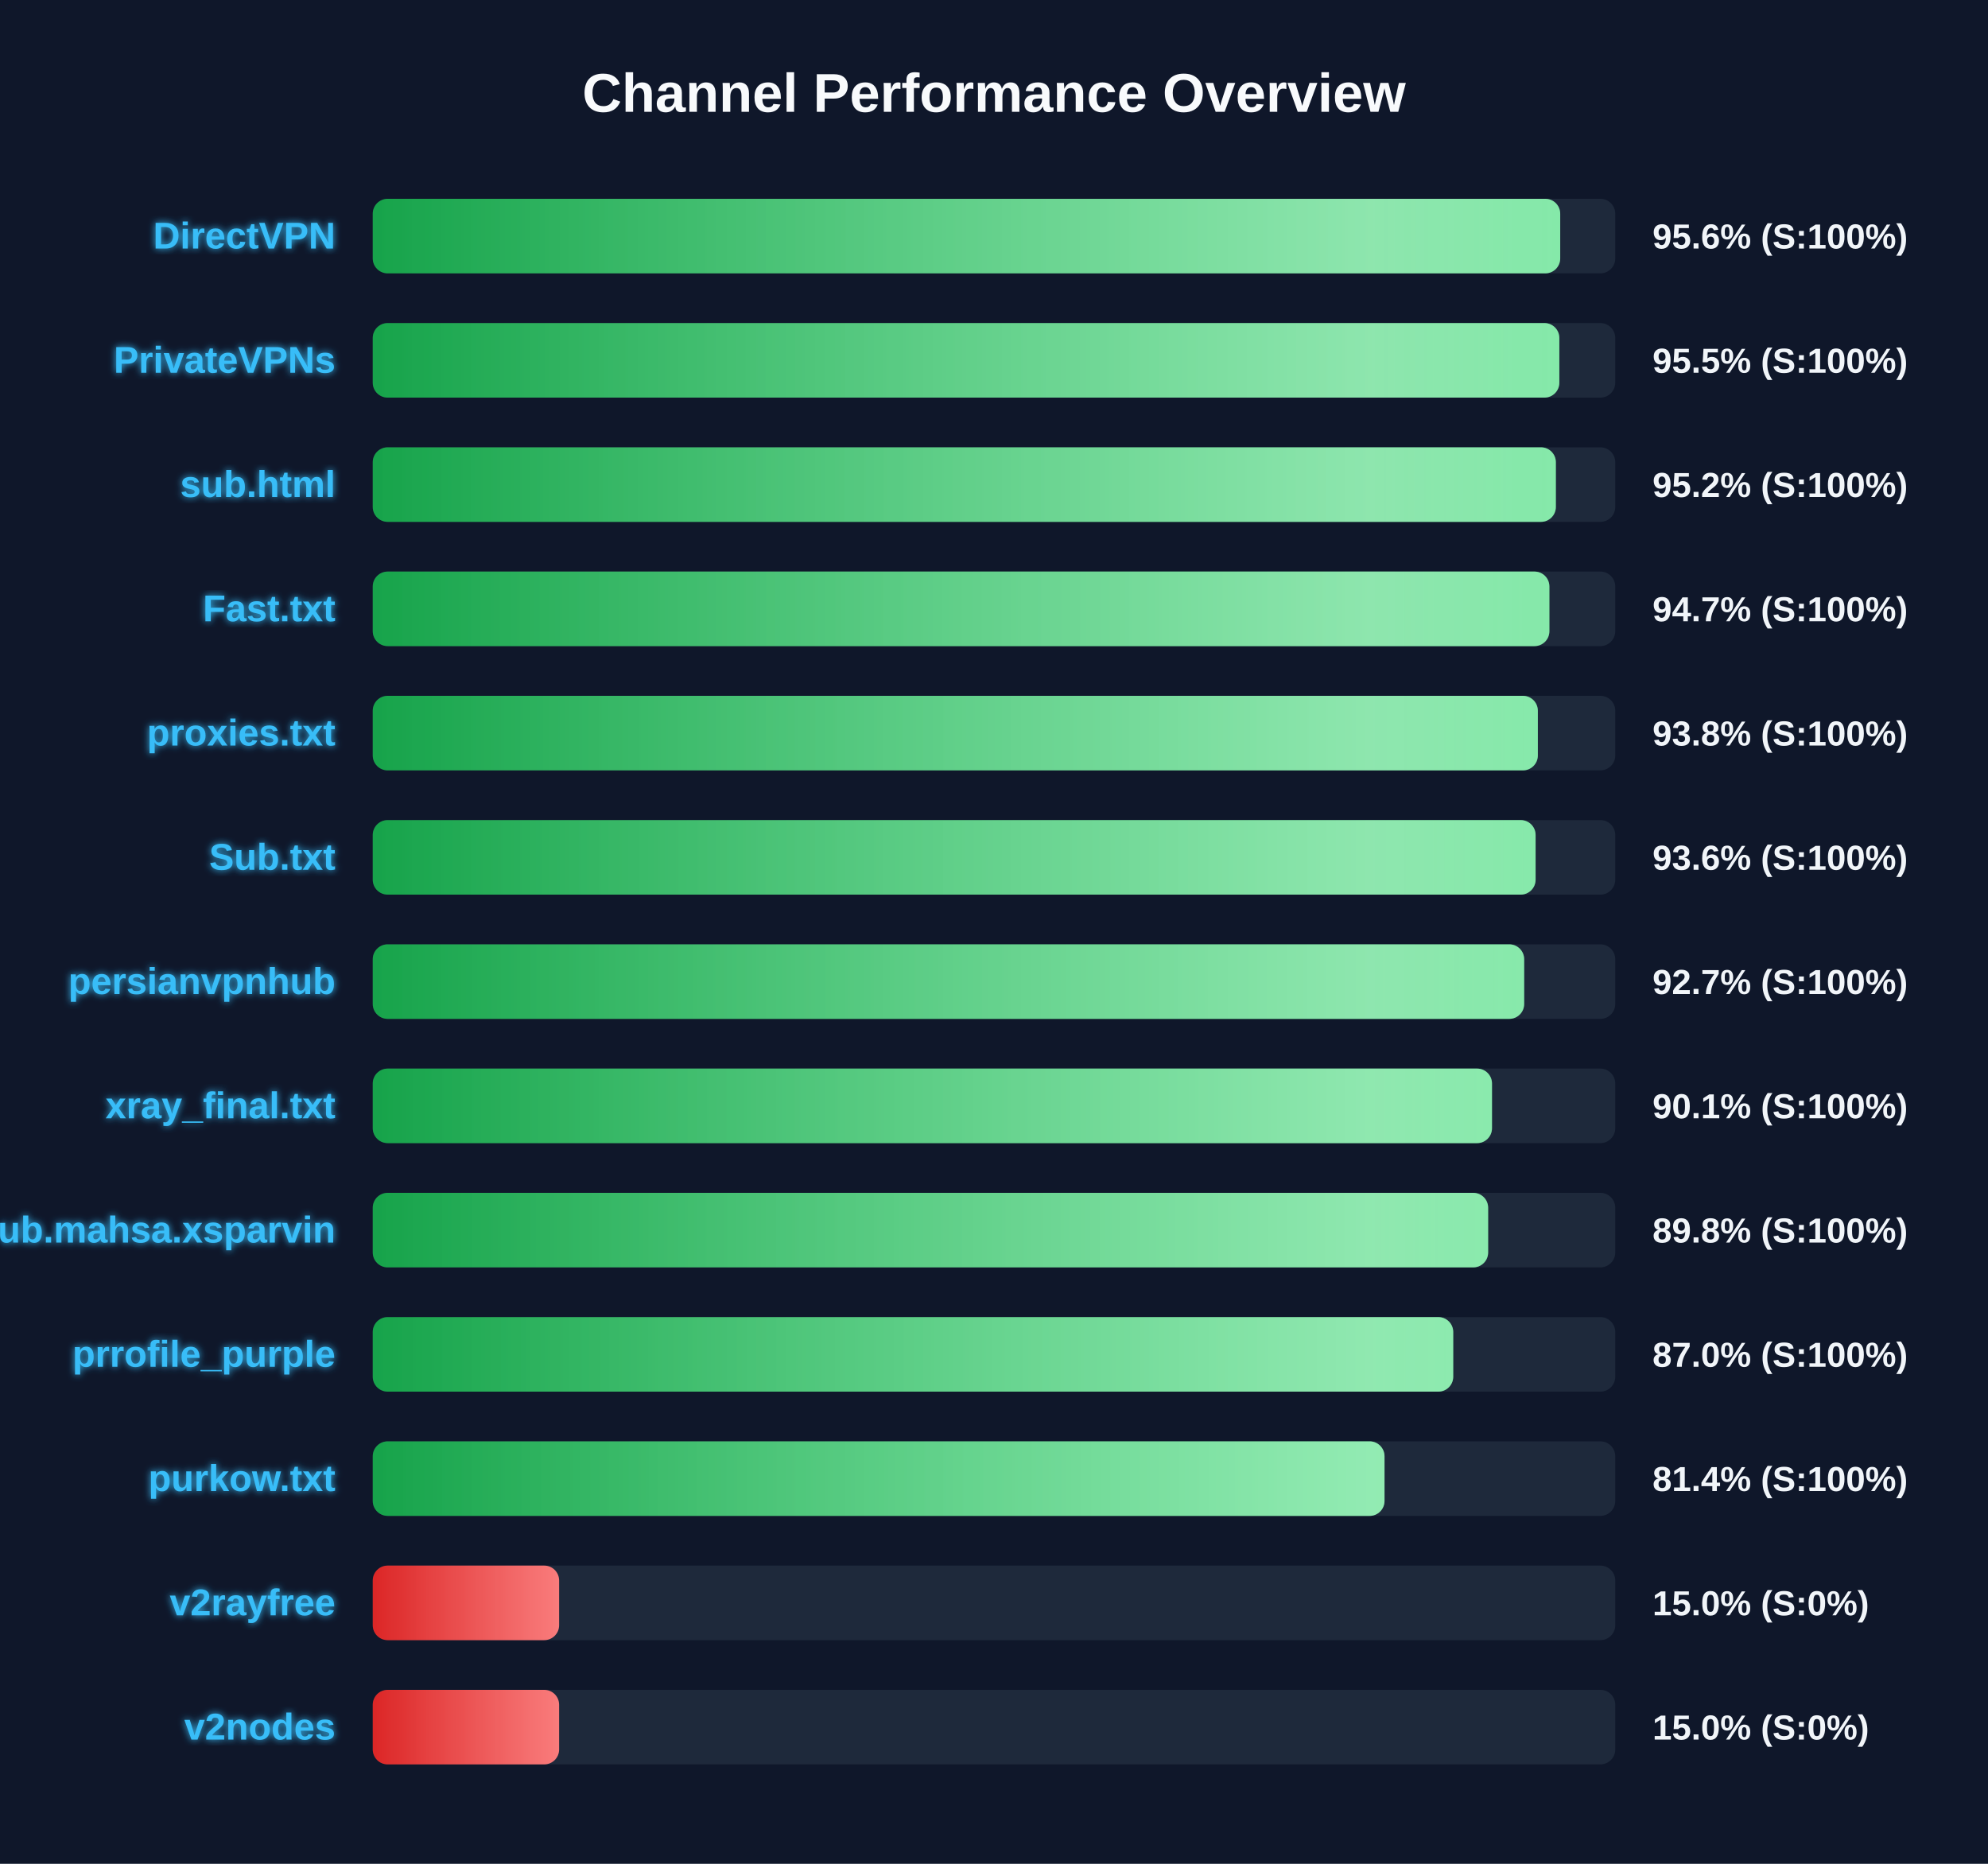
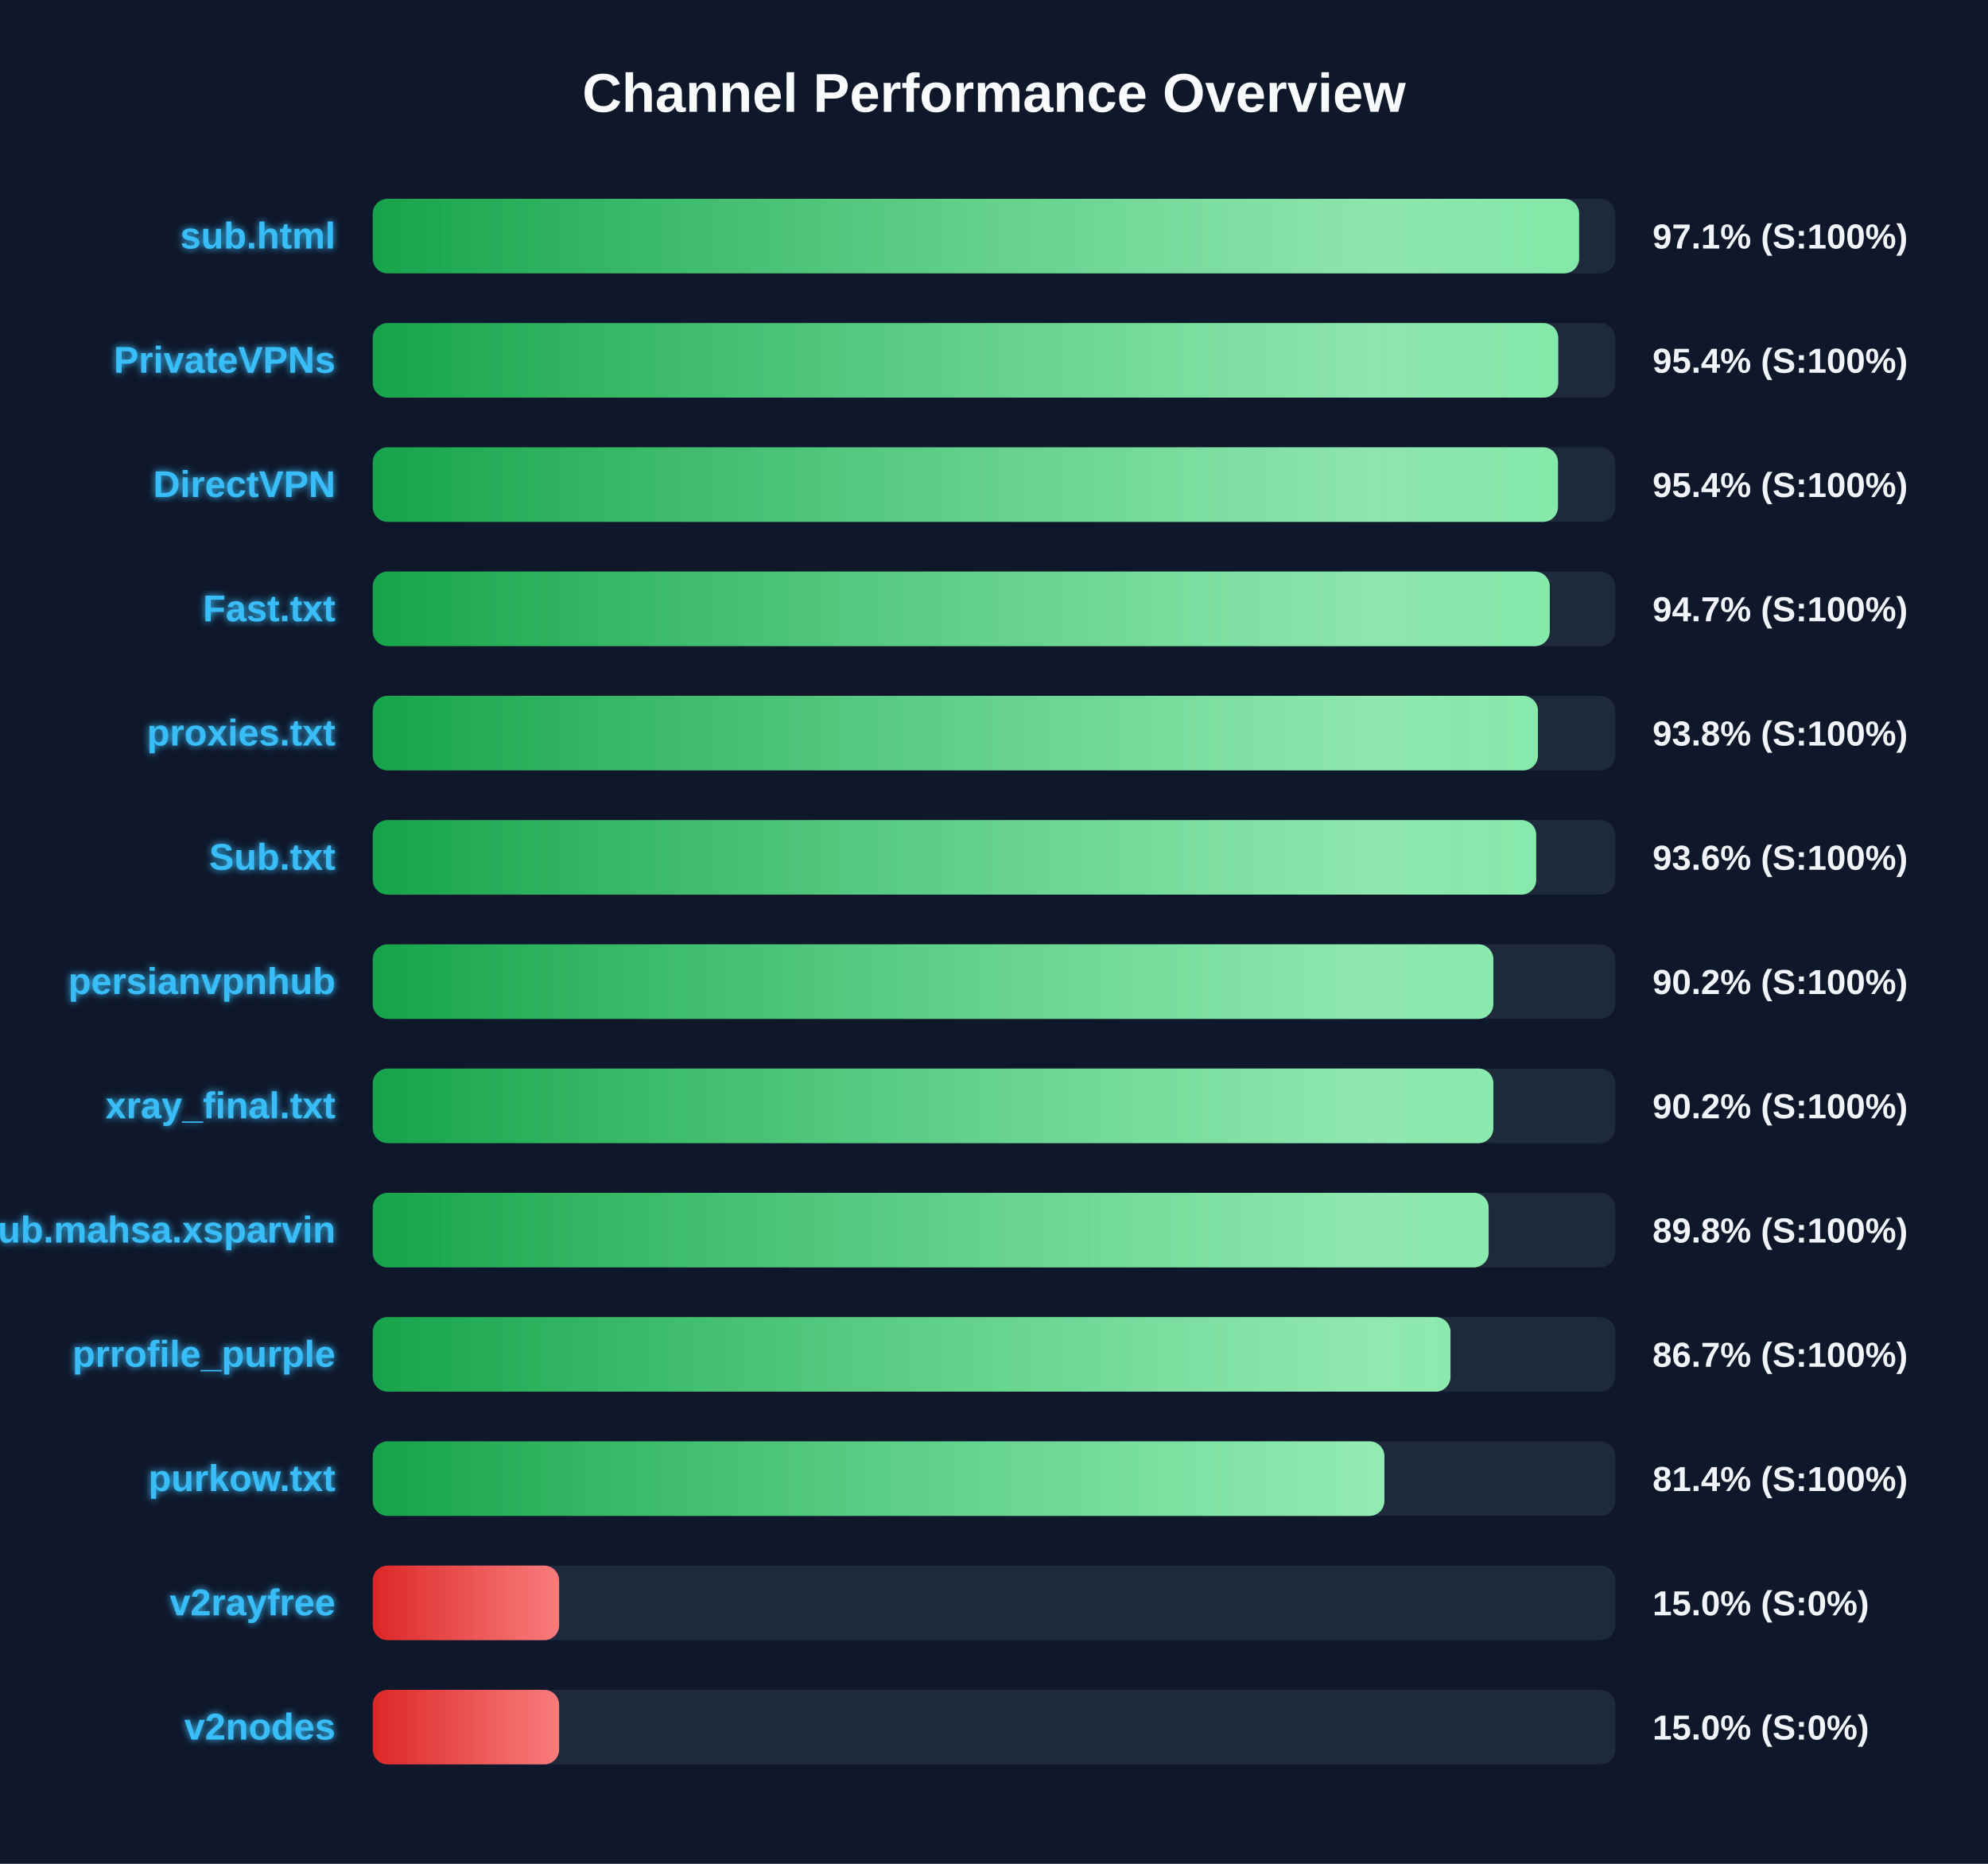
<svg xmlns="http://www.w3.org/2000/svg" width="800" height="750" version="1.1">
  <defs>
    <linearGradient id="grad-green" x1="0%" y1="0%" x2="100%" y2="0%">
      <stop offset="0%" stop-color="#16a34a" />
      <stop offset="100%" stop-color="#4ade80" />
    </linearGradient>
    <linearGradient id="grad-yellow" x1="0%" y1="0%" x2="100%" y2="0%">
      <stop offset="0%" stop-color="#ca8a04" />
      <stop offset="100%" stop-color="#fde047" />
    </linearGradient>
    <linearGradient id="grad-red" x1="0%" y1="0%" x2="100%" y2="0%">
      <stop offset="0%" stop-color="#dc2626" />
      <stop offset="100%" stop-color="#f87171" />
    </linearGradient>
    <linearGradient id="shimmer" x1="0%" y1="0%" x2="100%" y2="0%">
      <stop offset="0%" stop-color="rgba(255,255,255,0)" />
      <stop offset="50%" stop-color="rgba(255,255,255,0.4)" />
      <stop offset="100%" stop-color="rgba(255,255,255,0)" />
    </linearGradient>
    <filter id="glow" x="-20%" y="-20%" width="140%" height="140%">
      <feGaussianBlur stdDeviation="1.5" result="blur" />
      <feComposite in="SourceGraphic" in2="blur" operator="over" />
    </filter>
  </defs>
  <style>
        .bg-rect { fill: #0f172a; }
        .title { font: bold 22px 'Segoe UI', Arial, sans-serif; fill: #f8fafc; }
        .row { font: bold 15px 'Segoe UI', Arial, sans-serif; fill: #38bdf8; filter: url(#glow); }
        .score { font: bold 14px 'Segoe UI', Arial, sans-serif; fill: #f1f5f9; }
        @keyframes shimmer-anim {
            0% { transform: translateX(-100%); }
            100% { transform: translateX(200%); }
        }
        .shimmer-rect {
            animation: shimmer-anim 2.5s infinite linear;
        }
    </style>
  <rect width="100%" height="100%" class="bg-rect" />
  <text x="400" y="45" text-anchor="middle" class="title">Channel Performance Overview</text>
  <rect x="150" y="80" width="500" height="30" fill="#1e293b" rx="6" />
  <clipPath id="clip-0">
-     <rect x="150" y="80" width="477.85" height="30" rx="6" />
+     <rect x="150" y="80" width="485.45" height="30" rx="6" />
  </clipPath>
-   <rect x="150" y="80" width="477.85" height="30" fill="url(#grad-green)" rx="6" />
+   <rect x="150" y="80" width="485.45" height="30" fill="url(#grad-green)" rx="6" />
  <g clip-path="url(#clip-0)">
    <rect x="150" y="80" width="100%" height="30" fill="url(#shimmer)" class="shimmer-rect" />
  </g>
-   <text x="135" y="100" text-anchor="end" class="row">DirectVPN</text>
-   <text x="665" y="100" text-anchor="start" class="score">95.6% (S:100%)</text>
+   <text x="135" y="100" text-anchor="end" class="row">sub.html</text>
+   <text x="665" y="100" text-anchor="start" class="score">97.1% (S:100%)</text>
  <rect x="150" y="130" width="500" height="30" fill="#1e293b" rx="6" />
  <clipPath id="clip-1">
-     <rect x="150" y="130" width="477.5" height="30" rx="6" />
+     <rect x="150" y="130" width="477.05" height="30" rx="6" />
  </clipPath>
-   <rect x="150" y="130" width="477.5" height="30" fill="url(#grad-green)" rx="6" />
+   <rect x="150" y="130" width="477.05" height="30" fill="url(#grad-green)" rx="6" />
  <g clip-path="url(#clip-1)">
    <rect x="150" y="130" width="100%" height="30" fill="url(#shimmer)" class="shimmer-rect" />
  </g>
  <text x="135" y="150" text-anchor="end" class="row">PrivateVPNs</text>
-   <text x="665" y="150" text-anchor="start" class="score">95.5% (S:100%)</text>
+   <text x="665" y="150" text-anchor="start" class="score">95.4% (S:100%)</text>
  <rect x="150" y="180" width="500" height="30" fill="#1e293b" rx="6" />
  <clipPath id="clip-2">
-     <rect x="150" y="180" width="476.1" height="30" rx="6" />
+     <rect x="150" y="180" width="476.95" height="30" rx="6" />
  </clipPath>
-   <rect x="150" y="180" width="476.1" height="30" fill="url(#grad-green)" rx="6" />
+   <rect x="150" y="180" width="476.95" height="30" fill="url(#grad-green)" rx="6" />
  <g clip-path="url(#clip-2)">
    <rect x="150" y="180" width="100%" height="30" fill="url(#shimmer)" class="shimmer-rect" />
  </g>
-   <text x="135" y="200" text-anchor="end" class="row">sub.html</text>
-   <text x="665" y="200" text-anchor="start" class="score">95.2% (S:100%)</text>
+   <text x="135" y="200" text-anchor="end" class="row">DirectVPN</text>
+   <text x="665" y="200" text-anchor="start" class="score">95.4% (S:100%)</text>
  <rect x="150" y="230" width="500" height="30" fill="#1e293b" rx="6" />
  <clipPath id="clip-3">
-     <rect x="150" y="230" width="473.5" height="30" rx="6" />
+     <rect x="150" y="230" width="473.65" height="30" rx="6" />
  </clipPath>
-   <rect x="150" y="230" width="473.5" height="30" fill="url(#grad-green)" rx="6" />
+   <rect x="150" y="230" width="473.65" height="30" fill="url(#grad-green)" rx="6" />
  <g clip-path="url(#clip-3)">
    <rect x="150" y="230" width="100%" height="30" fill="url(#shimmer)" class="shimmer-rect" />
  </g>
  <text x="135" y="250" text-anchor="end" class="row">Fast.txt</text>
  <text x="665" y="250" text-anchor="start" class="score">94.7% (S:100%)</text>
  <rect x="150" y="280" width="500" height="30" fill="#1e293b" rx="6" />
  <clipPath id="clip-4">
-     <rect x="150" y="280" width="468.85" height="30" rx="6" />
+     <rect x="150" y="280" width="468.9" height="30" rx="6" />
  </clipPath>
-   <rect x="150" y="280" width="468.85" height="30" fill="url(#grad-green)" rx="6" />
+   <rect x="150" y="280" width="468.9" height="30" fill="url(#grad-green)" rx="6" />
  <g clip-path="url(#clip-4)">
    <rect x="150" y="280" width="100%" height="30" fill="url(#shimmer)" class="shimmer-rect" />
  </g>
  <text x="135" y="300" text-anchor="end" class="row">proxies.txt</text>
  <text x="665" y="300" text-anchor="start" class="score">93.8% (S:100%)</text>
  <rect x="150" y="330" width="500" height="30" fill="#1e293b" rx="6" />
  <clipPath id="clip-5">
-     <rect x="150" y="330" width="467.95" height="30" rx="6" />
+     <rect x="150" y="330" width="468.2" height="30" rx="6" />
  </clipPath>
-   <rect x="150" y="330" width="467.95" height="30" fill="url(#grad-green)" rx="6" />
+   <rect x="150" y="330" width="468.2" height="30" fill="url(#grad-green)" rx="6" />
  <g clip-path="url(#clip-5)">
    <rect x="150" y="330" width="100%" height="30" fill="url(#shimmer)" class="shimmer-rect" />
  </g>
  <text x="135" y="350" text-anchor="end" class="row">Sub.txt</text>
  <text x="665" y="350" text-anchor="start" class="score">93.6% (S:100%)</text>
  <rect x="150" y="380" width="500" height="30" fill="#1e293b" rx="6" />
  <clipPath id="clip-6">
-     <rect x="150" y="380" width="463.35" height="30" rx="6" />
+     <rect x="150" y="380" width="450.95" height="30" rx="6" />
  </clipPath>
-   <rect x="150" y="380" width="463.35" height="30" fill="url(#grad-green)" rx="6" />
+   <rect x="150" y="380" width="450.95" height="30" fill="url(#grad-green)" rx="6" />
  <g clip-path="url(#clip-6)">
    <rect x="150" y="380" width="100%" height="30" fill="url(#shimmer)" class="shimmer-rect" />
  </g>
  <text x="135" y="400" text-anchor="end" class="row">persianvpnhub</text>
-   <text x="665" y="400" text-anchor="start" class="score">92.7% (S:100%)</text>
+   <text x="665" y="400" text-anchor="start" class="score">90.2% (S:100%)</text>
  <rect x="150" y="430" width="500" height="30" fill="#1e293b" rx="6" />
  <clipPath id="clip-7">
-     <rect x="150" y="430" width="450.4" height="30" rx="6" />
+     <rect x="150" y="430" width="450.95" height="30" rx="6" />
  </clipPath>
-   <rect x="150" y="430" width="450.4" height="30" fill="url(#grad-green)" rx="6" />
+   <rect x="150" y="430" width="450.95" height="30" fill="url(#grad-green)" rx="6" />
  <g clip-path="url(#clip-7)">
    <rect x="150" y="430" width="100%" height="30" fill="url(#shimmer)" class="shimmer-rect" />
  </g>
  <text x="135" y="450" text-anchor="end" class="row">xray_final.txt</text>
-   <text x="665" y="450" text-anchor="start" class="score">90.1% (S:100%)</text>
+   <text x="665" y="450" text-anchor="start" class="score">90.2% (S:100%)</text>
  <rect x="150" y="480" width="500" height="30" fill="#1e293b" rx="6" />
  <clipPath id="clip-8">
-     <rect x="150" y="480" width="448.85" height="30" rx="6" />
+     <rect x="150" y="480" width="449.05" height="30" rx="6" />
  </clipPath>
-   <rect x="150" y="480" width="448.85" height="30" fill="url(#grad-green)" rx="6" />
+   <rect x="150" y="480" width="449.05" height="30" fill="url(#grad-green)" rx="6" />
  <g clip-path="url(#clip-8)">
    <rect x="150" y="480" width="100%" height="30" fill="url(#shimmer)" class="shimmer-rect" />
  </g>
  <text x="135" y="500" text-anchor="end" class="row">Sub.mahsa.xsparvin</text>
  <text x="665" y="500" text-anchor="start" class="score">89.8% (S:100%)</text>
  <rect x="150" y="530" width="500" height="30" fill="#1e293b" rx="6" />
  <clipPath id="clip-9">
-     <rect x="150" y="530" width="434.8" height="30" rx="6" />
+     <rect x="150" y="530" width="433.7" height="30" rx="6" />
  </clipPath>
-   <rect x="150" y="530" width="434.8" height="30" fill="url(#grad-green)" rx="6" />
+   <rect x="150" y="530" width="433.7" height="30" fill="url(#grad-green)" rx="6" />
  <g clip-path="url(#clip-9)">
    <rect x="150" y="530" width="100%" height="30" fill="url(#shimmer)" class="shimmer-rect" />
  </g>
  <text x="135" y="550" text-anchor="end" class="row">prrofile_purple</text>
-   <text x="665" y="550" text-anchor="start" class="score">87.0% (S:100%)</text>
+   <text x="665" y="550" text-anchor="start" class="score">86.7% (S:100%)</text>
  <rect x="150" y="580" width="500" height="30" fill="#1e293b" rx="6" />
  <clipPath id="clip-10">
-     <rect x="150" y="580" width="407.15" height="30" rx="6" />
+     <rect x="150" y="580" width="407.1" height="30" rx="6" />
  </clipPath>
-   <rect x="150" y="580" width="407.15" height="30" fill="url(#grad-green)" rx="6" />
+   <rect x="150" y="580" width="407.1" height="30" fill="url(#grad-green)" rx="6" />
  <g clip-path="url(#clip-10)">
    <rect x="150" y="580" width="100%" height="30" fill="url(#shimmer)" class="shimmer-rect" />
  </g>
  <text x="135" y="600" text-anchor="end" class="row">purkow.txt</text>
  <text x="665" y="600" text-anchor="start" class="score">81.4% (S:100%)</text>
  <rect x="150" y="630" width="500" height="30" fill="#1e293b" rx="6" />
  <clipPath id="clip-11">
    <rect x="150" y="630" width="75.0" height="30" rx="6" />
  </clipPath>
  <rect x="150" y="630" width="75.0" height="30" fill="url(#grad-red)" rx="6" />
  <g clip-path="url(#clip-11)">
    <rect x="150" y="630" width="100%" height="30" fill="url(#shimmer)" class="shimmer-rect" />
  </g>
  <text x="135" y="650" text-anchor="end" class="row">v2rayfree</text>
  <text x="665" y="650" text-anchor="start" class="score">15.0% (S:0%)</text>
  <rect x="150" y="680" width="500" height="30" fill="#1e293b" rx="6" />
  <clipPath id="clip-12">
    <rect x="150" y="680" width="75.0" height="30" rx="6" />
  </clipPath>
  <rect x="150" y="680" width="75.0" height="30" fill="url(#grad-red)" rx="6" />
  <g clip-path="url(#clip-12)">
    <rect x="150" y="680" width="100%" height="30" fill="url(#shimmer)" class="shimmer-rect" />
  </g>
  <text x="135" y="700" text-anchor="end" class="row">v2nodes</text>
  <text x="665" y="700" text-anchor="start" class="score">15.0% (S:0%)</text>
</svg>
